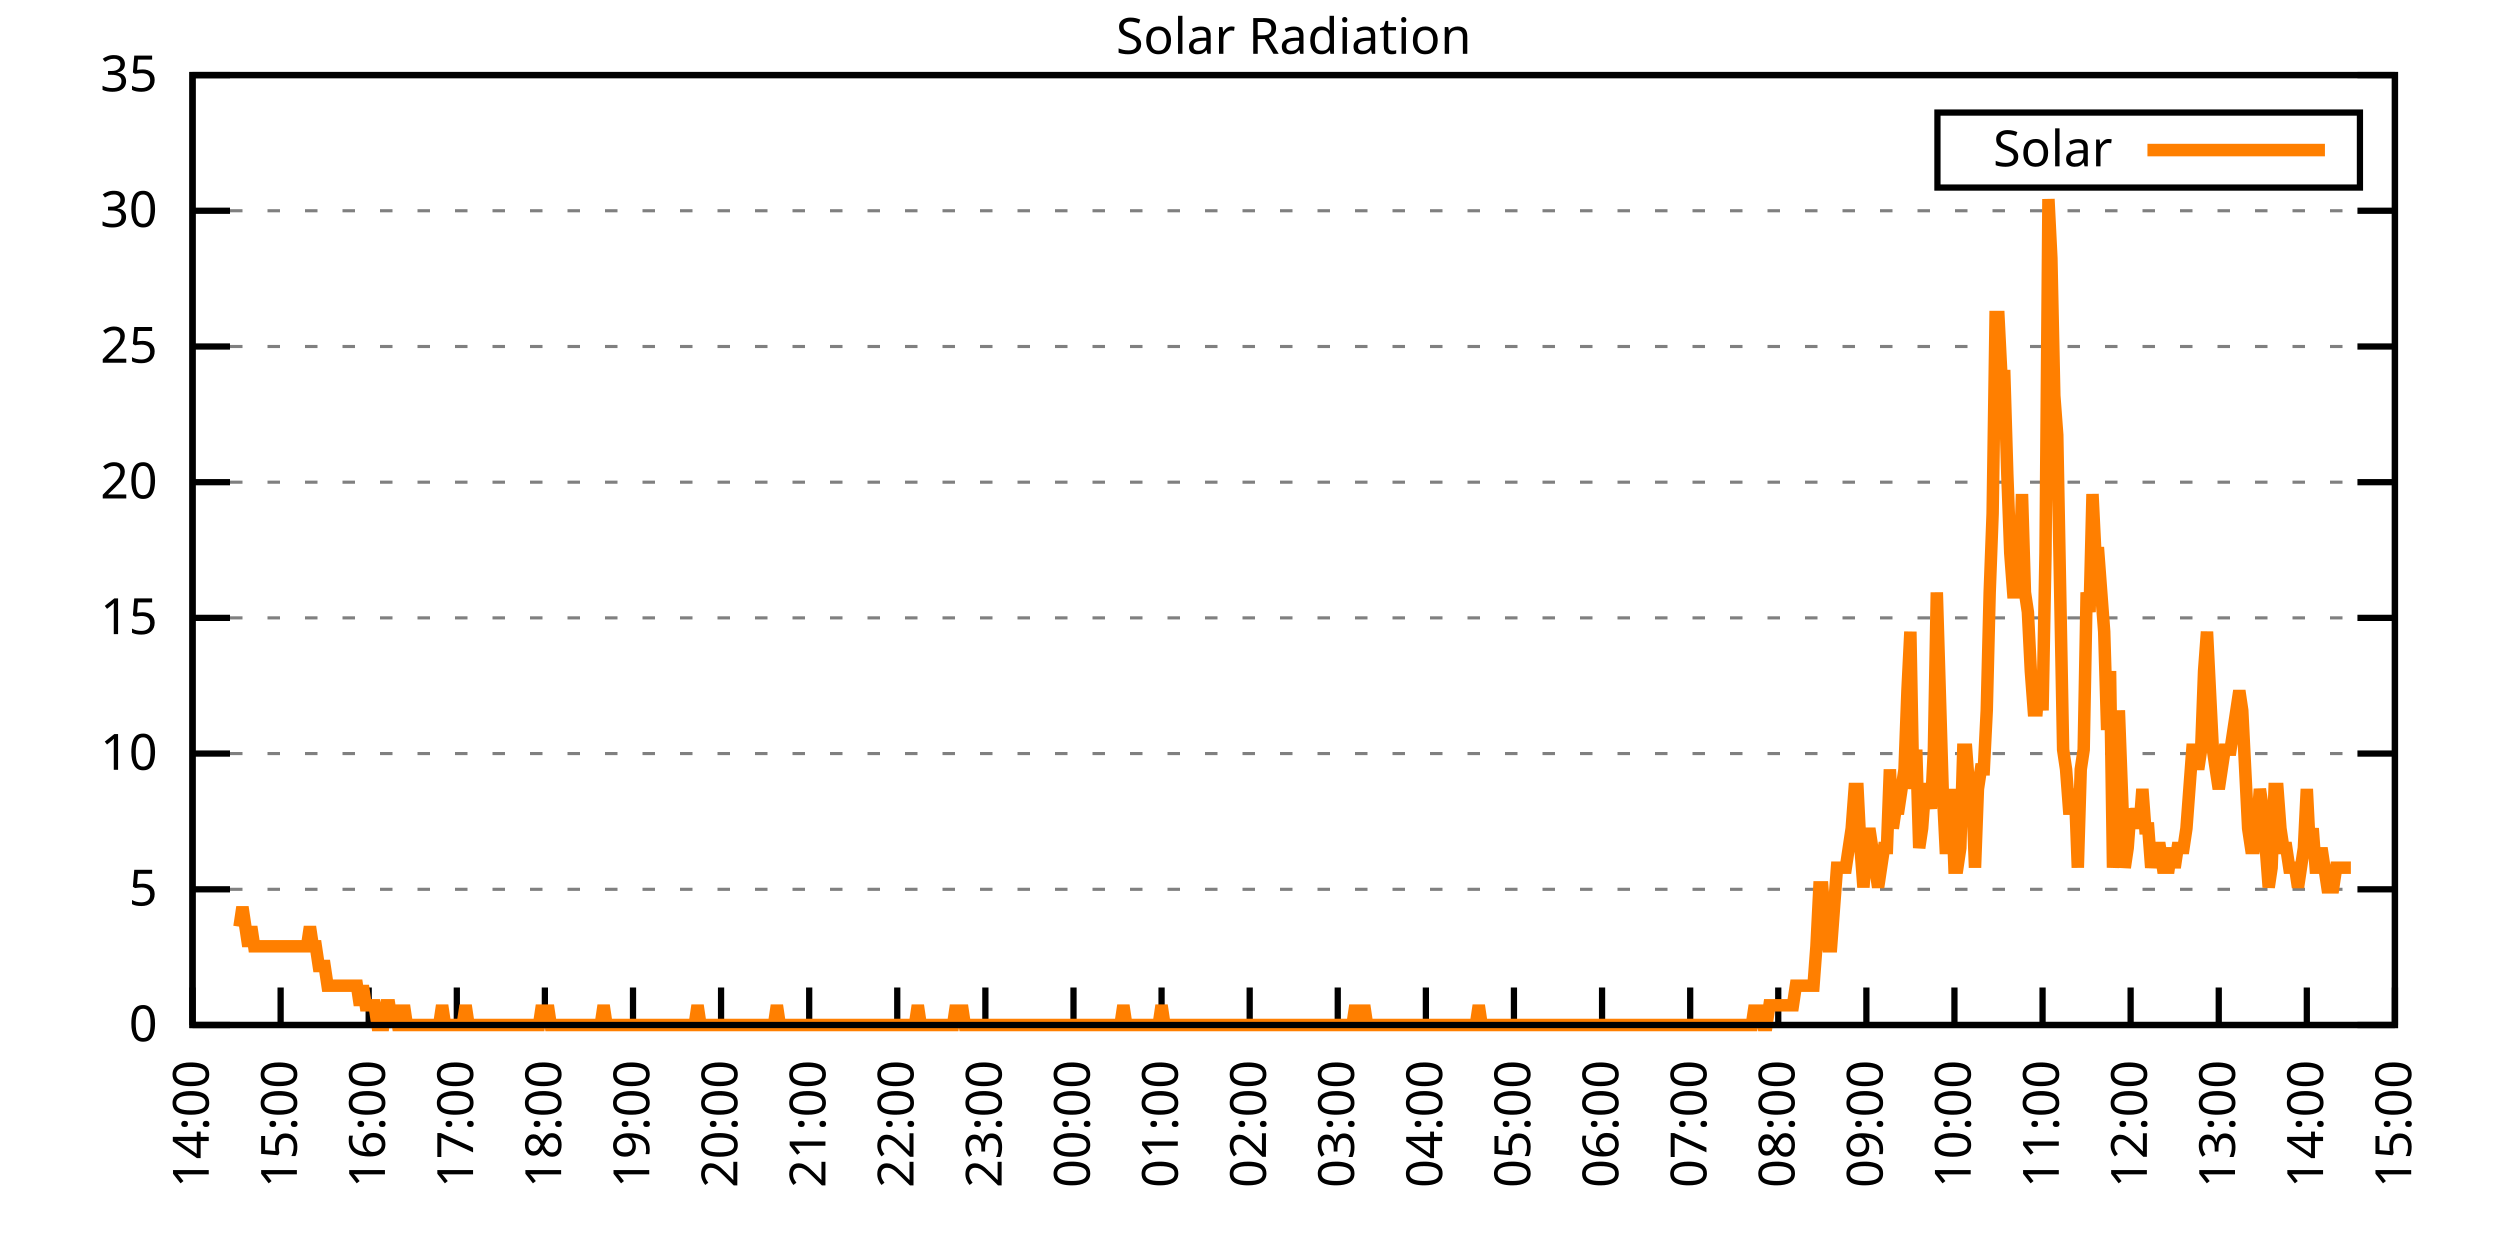
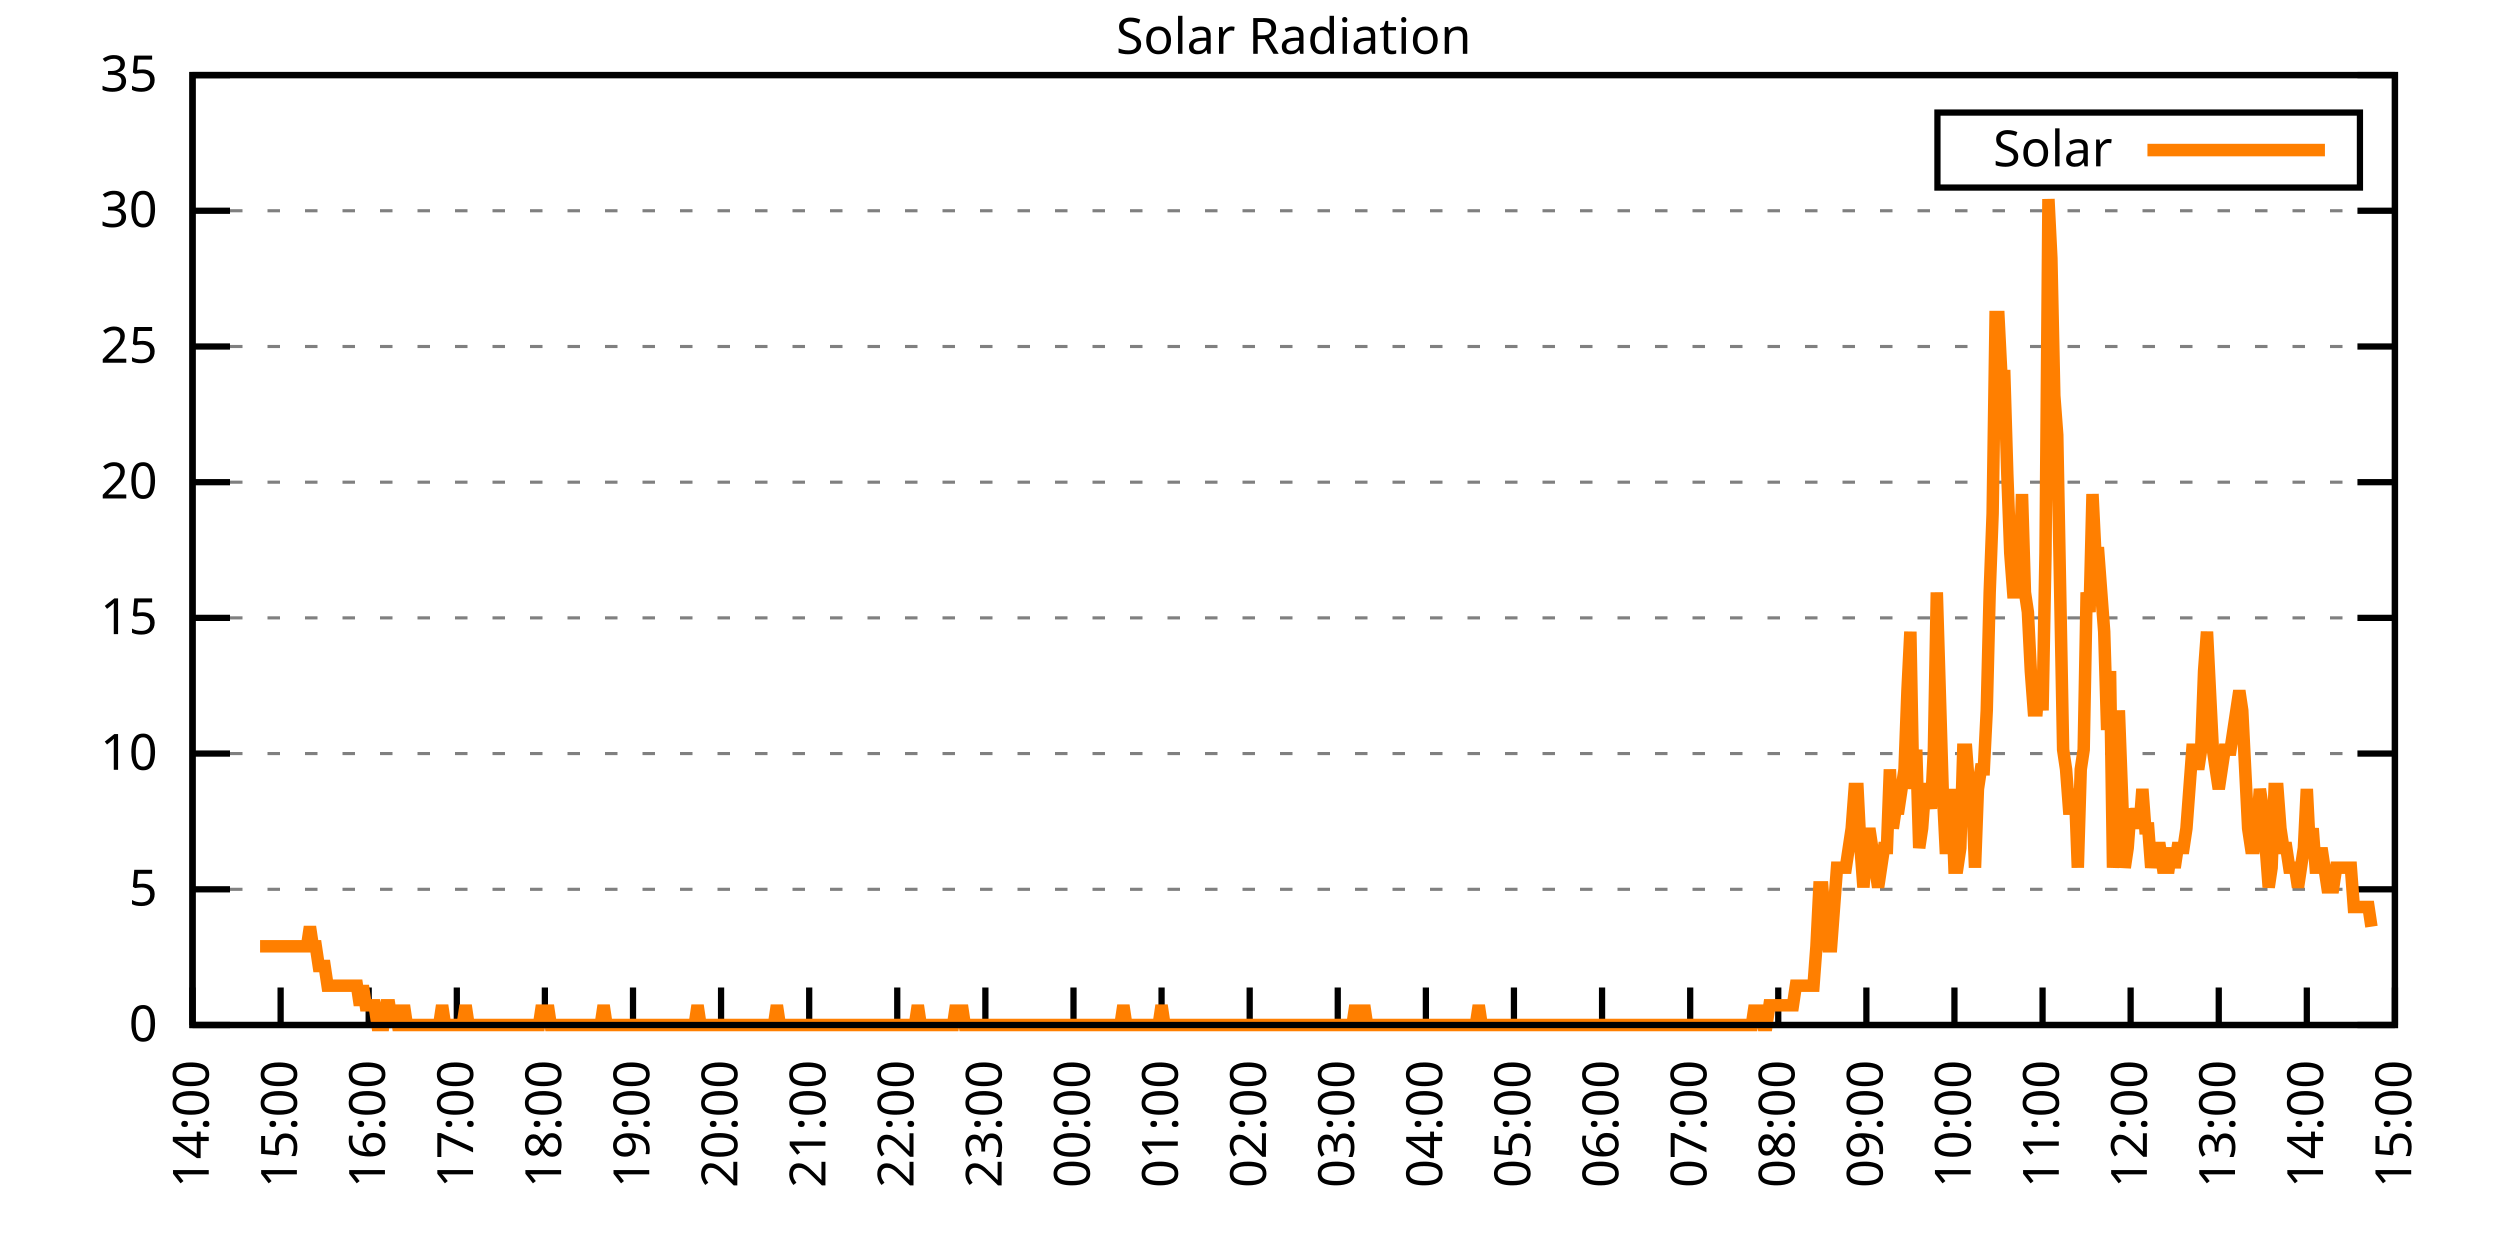
<svg xmlns="http://www.w3.org/2000/svg" xmlns:xlink="http://www.w3.org/1999/xlink" width="400" height="200" viewBox="0 0 400 200">
  <g id="gnuplot_canvas">
    <rect x="0" y="0" width="400" height="200" fill="none" />
    <defs>
      <circle id="gpDot" r="0.5" stroke-width="0.5" stroke="currentColor" />
      <path id="gpPt0" stroke-width="0.333" stroke="currentColor" d="M-1,0 h2 M0,-1 v2" />
      <path id="gpPt1" stroke-width="0.333" stroke="currentColor" d="M-1,-1 L1,1 M1,-1 L-1,1" />
      <path id="gpPt2" stroke-width="0.333" stroke="currentColor" d="M-1,0 L1,0 M0,-1 L0,1 M-1,-1 L1,1 M-1,1 L1,-1" />
      <rect id="gpPt3" stroke-width="0.333" stroke="currentColor" x="-1" y="-1" width="2" height="2" />
      <rect id="gpPt4" stroke-width="0.333" stroke="currentColor" fill="currentColor" x="-1" y="-1" width="2" height="2" />
      <circle id="gpPt5" stroke-width="0.333" stroke="currentColor" cx="0" cy="0" r="1" />
      <use xlink:href="#gpPt5" id="gpPt6" fill="currentColor" stroke="none" />
      <path id="gpPt7" stroke-width="0.333" stroke="currentColor" d="M0,-1.33 L-1.33,0.67 L1.33,0.67 z" />
      <use xlink:href="#gpPt7" id="gpPt8" fill="currentColor" stroke="none" />
      <use xlink:href="#gpPt7" id="gpPt9" stroke="currentColor" transform="rotate(180)" />
      <use xlink:href="#gpPt9" id="gpPt10" fill="currentColor" stroke="none" />
      <use xlink:href="#gpPt3" id="gpPt11" stroke="currentColor" transform="rotate(45)" />
      <use xlink:href="#gpPt11" id="gpPt12" fill="currentColor" stroke="none" />
      <path id="gpPt13" stroke-width="0.333" stroke="currentColor" d="M0,1.330 L1.265,0.411 L0.782,-1.067 L-0.782,-1.076 L-1.265,0.411 z" />
      <use xlink:href="#gpPt13" id="gpPt14" fill="currentColor" stroke="none" />
      <filter id="textbox" filterUnits="objectBoundingBox" x="0" y="0" height="1" width="1">
        <feFlood flood-color="white" flood-opacity="1" result="bgnd" />
        <feComposite in="SourceGraphic" in2="bgnd" operator="atop" />
      </filter>
      <filter id="greybox" filterUnits="objectBoundingBox" x="0" y="0" height="1" width="1">
        <feFlood flood-color="lightgrey" flood-opacity="1" result="grey" />
        <feComposite in="SourceGraphic" in2="grey" operator="atop" />
      </filter>
    </defs>
    <g fill="none" color="white" stroke="currentColor" stroke-width="1.00" stroke-linecap="butt" stroke-linejoin="miter">
</g>
    <g fill="none" color="black" stroke="currentColor" stroke-width="1.00" stroke-linecap="butt" stroke-linejoin="miter">
      <g stroke="none" shape-rendering="crispEdges">
        <polygon fill="rgb(255, 255, 255)" points="30.80,164.00 383.18,164.00 383.18,12.02 30.80,12.02 " />
      </g>
    </g>
    <g fill="none" color="black" stroke="currentColor" stroke-width="1.00" stroke-linecap="butt" stroke-linejoin="miter">
</g>
    <g fill="none" color="black" stroke="black" stroke-width="0.50" stroke-linecap="butt" stroke-linejoin="miter">
</g>
    <g fill="none" color="gray" stroke="currentColor" stroke-width="0.50" stroke-linecap="butt" stroke-linejoin="miter">
      <path stroke="gray" stroke-dasharray="2,4" class="gridline" d="M30.80,164.00 L383.19,164.00  " />
    </g>
    <g fill="none" color="gray" stroke="gray" stroke-width="1.00" stroke-linecap="butt" stroke-linejoin="miter">
</g>
    <g fill="none" color="black" stroke="currentColor" stroke-width="1.00" stroke-linecap="butt" stroke-linejoin="miter">
      <path stroke="black" d="M30.80,164.00 L36.80,164.00 M383.19,164.00 L377.19,164.00  " />
      <g transform="translate(25.20,166.60)" stroke="none" fill="black" font-family="Sans" font-size="8.00" text-anchor="end">
        <text>
          <tspan font-family="Sans"> 0</tspan>
        </text>
      </g>
    </g>
    <g fill="none" color="black" stroke="currentColor" stroke-width="1.00" stroke-linecap="butt" stroke-linejoin="miter">
</g>
    <g fill="none" color="black" stroke="black" stroke-width="0.50" stroke-linecap="butt" stroke-linejoin="miter">
</g>
    <g fill="none" color="gray" stroke="currentColor" stroke-width="0.50" stroke-linecap="butt" stroke-linejoin="miter">
      <path stroke="gray" stroke-dasharray="2,4" class="gridline" d="M30.80,142.29 L383.19,142.29  " />
    </g>
    <g fill="none" color="gray" stroke="gray" stroke-width="1.00" stroke-linecap="butt" stroke-linejoin="miter">
</g>
    <g fill="none" color="black" stroke="currentColor" stroke-width="1.00" stroke-linecap="butt" stroke-linejoin="miter">
      <path stroke="black" d="M30.80,142.29 L36.80,142.29 M383.19,142.29 L377.19,142.29  " />
      <g transform="translate(25.20,144.89)" stroke="none" fill="black" font-family="Sans" font-size="8.00" text-anchor="end">
        <text>
          <tspan font-family="Sans"> 5</tspan>
        </text>
      </g>
    </g>
    <g fill="none" color="black" stroke="currentColor" stroke-width="1.00" stroke-linecap="butt" stroke-linejoin="miter">
</g>
    <g fill="none" color="black" stroke="black" stroke-width="0.50" stroke-linecap="butt" stroke-linejoin="miter">
</g>
    <g fill="none" color="gray" stroke="currentColor" stroke-width="0.50" stroke-linecap="butt" stroke-linejoin="miter">
      <path stroke="gray" stroke-dasharray="2,4" class="gridline" d="M30.80,120.57 L383.19,120.57  " />
    </g>
    <g fill="none" color="gray" stroke="gray" stroke-width="1.00" stroke-linecap="butt" stroke-linejoin="miter">
</g>
    <g fill="none" color="black" stroke="currentColor" stroke-width="1.00" stroke-linecap="butt" stroke-linejoin="miter">
      <path stroke="black" d="M30.80,120.57 L36.80,120.57 M383.19,120.57 L377.19,120.57  " />
      <g transform="translate(25.20,123.17)" stroke="none" fill="black" font-family="Sans" font-size="8.00" text-anchor="end">
        <text>
          <tspan font-family="Sans"> 10</tspan>
        </text>
      </g>
    </g>
    <g fill="none" color="black" stroke="currentColor" stroke-width="1.00" stroke-linecap="butt" stroke-linejoin="miter">
</g>
    <g fill="none" color="black" stroke="black" stroke-width="0.50" stroke-linecap="butt" stroke-linejoin="miter">
</g>
    <g fill="none" color="gray" stroke="currentColor" stroke-width="0.50" stroke-linecap="butt" stroke-linejoin="miter">
      <path stroke="gray" stroke-dasharray="2,4" class="gridline" d="M30.80,98.86 L383.19,98.86  " />
    </g>
    <g fill="none" color="gray" stroke="gray" stroke-width="1.00" stroke-linecap="butt" stroke-linejoin="miter">
</g>
    <g fill="none" color="black" stroke="currentColor" stroke-width="1.00" stroke-linecap="butt" stroke-linejoin="miter">
      <path stroke="black" d="M30.80,98.86 L36.80,98.86 M383.19,98.86 L377.19,98.86  " />
      <g transform="translate(25.20,101.46)" stroke="none" fill="black" font-family="Sans" font-size="8.00" text-anchor="end">
        <text>
          <tspan font-family="Sans"> 15</tspan>
        </text>
      </g>
    </g>
    <g fill="none" color="black" stroke="currentColor" stroke-width="1.00" stroke-linecap="butt" stroke-linejoin="miter">
</g>
    <g fill="none" color="black" stroke="black" stroke-width="0.50" stroke-linecap="butt" stroke-linejoin="miter">
</g>
    <g fill="none" color="gray" stroke="currentColor" stroke-width="0.50" stroke-linecap="butt" stroke-linejoin="miter">
      <path stroke="gray" stroke-dasharray="2,4" class="gridline" d="M30.80,77.15 L383.19,77.15  " />
    </g>
    <g fill="none" color="gray" stroke="gray" stroke-width="1.00" stroke-linecap="butt" stroke-linejoin="miter">
</g>
    <g fill="none" color="black" stroke="currentColor" stroke-width="1.00" stroke-linecap="butt" stroke-linejoin="miter">
      <path stroke="black" d="M30.80,77.15 L36.80,77.15 M383.19,77.15 L377.19,77.15  " />
      <g transform="translate(25.20,79.75)" stroke="none" fill="black" font-family="Sans" font-size="8.00" text-anchor="end">
        <text>
          <tspan font-family="Sans"> 20</tspan>
        </text>
      </g>
    </g>
    <g fill="none" color="black" stroke="currentColor" stroke-width="1.00" stroke-linecap="butt" stroke-linejoin="miter">
</g>
    <g fill="none" color="black" stroke="black" stroke-width="0.50" stroke-linecap="butt" stroke-linejoin="miter">
</g>
    <g fill="none" color="gray" stroke="currentColor" stroke-width="0.50" stroke-linecap="butt" stroke-linejoin="miter">
      <path stroke="gray" stroke-dasharray="2,4" class="gridline" d="M30.80,55.44 L383.19,55.44  " />
    </g>
    <g fill="none" color="gray" stroke="gray" stroke-width="1.00" stroke-linecap="butt" stroke-linejoin="miter">
</g>
    <g fill="none" color="black" stroke="currentColor" stroke-width="1.00" stroke-linecap="butt" stroke-linejoin="miter">
      <path stroke="black" d="M30.80,55.44 L36.80,55.44 M383.19,55.44 L377.19,55.44  " />
      <g transform="translate(25.20,58.04)" stroke="none" fill="black" font-family="Sans" font-size="8.00" text-anchor="end">
        <text>
          <tspan font-family="Sans"> 25</tspan>
        </text>
      </g>
    </g>
    <g fill="none" color="black" stroke="currentColor" stroke-width="1.00" stroke-linecap="butt" stroke-linejoin="miter">
</g>
    <g fill="none" color="black" stroke="black" stroke-width="0.50" stroke-linecap="butt" stroke-linejoin="miter">
</g>
    <g fill="none" color="gray" stroke="currentColor" stroke-width="0.50" stroke-linecap="butt" stroke-linejoin="miter">
      <path stroke="gray" stroke-dasharray="2,4" class="gridline" d="M30.80,33.72 L383.19,33.72  " />
    </g>
    <g fill="none" color="gray" stroke="gray" stroke-width="1.00" stroke-linecap="butt" stroke-linejoin="miter">
</g>
    <g fill="none" color="black" stroke="currentColor" stroke-width="1.00" stroke-linecap="butt" stroke-linejoin="miter">
      <path stroke="black" d="M30.80,33.72 L36.80,33.72 M383.19,33.72 L377.19,33.72  " />
      <g transform="translate(25.20,36.32)" stroke="none" fill="black" font-family="Sans" font-size="8.00" text-anchor="end">
        <text>
          <tspan font-family="Sans"> 30</tspan>
        </text>
      </g>
    </g>
    <g fill="none" color="black" stroke="currentColor" stroke-width="1.00" stroke-linecap="butt" stroke-linejoin="miter">
</g>
    <g fill="none" color="black" stroke="black" stroke-width="0.50" stroke-linecap="butt" stroke-linejoin="miter">
</g>
    <g fill="none" color="gray" stroke="currentColor" stroke-width="0.50" stroke-linecap="butt" stroke-linejoin="miter">
      <path stroke="gray" stroke-dasharray="2,4" class="gridline" d="M30.80,12.01 L383.19,12.01  " />
    </g>
    <g fill="none" color="gray" stroke="gray" stroke-width="1.00" stroke-linecap="butt" stroke-linejoin="miter">
</g>
    <g fill="none" color="black" stroke="currentColor" stroke-width="1.00" stroke-linecap="butt" stroke-linejoin="miter">
      <path stroke="black" d="M30.80,12.01 L36.80,12.01 M383.19,12.01 L377.19,12.01  " />
      <g transform="translate(25.20,14.61)" stroke="none" fill="black" font-family="Sans" font-size="8.00" text-anchor="end">
        <text>
          <tspan font-family="Sans"> 35</tspan>
        </text>
      </g>
    </g>
    <g fill="none" color="black" stroke="currentColor" stroke-width="1.00" stroke-linecap="butt" stroke-linejoin="miter">
      <path stroke="black" d="M30.80,164.00 L30.80,158.00  " />
      <g transform="translate(33.40,169.60) rotate(270.00)" stroke="none" fill="black" font-family="Sans" font-size="8.00" text-anchor="end">
        <text>
          <tspan font-family="Sans">14:00</tspan>
        </text>
      </g>
    </g>
    <g fill="none" color="black" stroke="currentColor" stroke-width="1.00" stroke-linecap="butt" stroke-linejoin="miter">
      <path stroke="black" d="M44.90,164.00 L44.90,158.00  " />
      <g transform="translate(47.50,169.60) rotate(270.00)" stroke="none" fill="black" font-family="Sans" font-size="8.00" text-anchor="end">
        <text>
          <tspan font-family="Sans">15:00</tspan>
        </text>
      </g>
    </g>
    <g fill="none" color="black" stroke="currentColor" stroke-width="1.00" stroke-linecap="butt" stroke-linejoin="miter">
      <path stroke="black" d="M58.99,164.00 L58.99,158.00  " />
      <g transform="translate(61.59,169.60) rotate(270.00)" stroke="none" fill="black" font-family="Sans" font-size="8.00" text-anchor="end">
        <text>
          <tspan font-family="Sans">16:00</tspan>
        </text>
      </g>
    </g>
    <g fill="none" color="black" stroke="currentColor" stroke-width="1.00" stroke-linecap="butt" stroke-linejoin="miter">
      <path stroke="black" d="M73.09,164.00 L73.09,158.00  " />
      <g transform="translate(75.69,169.60) rotate(270.00)" stroke="none" fill="black" font-family="Sans" font-size="8.00" text-anchor="end">
        <text>
          <tspan font-family="Sans">17:00</tspan>
        </text>
      </g>
    </g>
    <g fill="none" color="black" stroke="currentColor" stroke-width="1.00" stroke-linecap="butt" stroke-linejoin="miter">
      <path stroke="black" d="M87.18,164.00 L87.18,158.00  " />
      <g transform="translate(89.78,169.60) rotate(270.00)" stroke="none" fill="black" font-family="Sans" font-size="8.00" text-anchor="end">
        <text>
          <tspan font-family="Sans">18:00</tspan>
        </text>
      </g>
    </g>
    <g fill="none" color="black" stroke="currentColor" stroke-width="1.00" stroke-linecap="butt" stroke-linejoin="miter">
      <path stroke="black" d="M101.28,164.00 L101.28,158.00  " />
      <g transform="translate(103.88,169.60) rotate(270.00)" stroke="none" fill="black" font-family="Sans" font-size="8.00" text-anchor="end">
        <text>
          <tspan font-family="Sans">19:00</tspan>
        </text>
      </g>
    </g>
    <g fill="none" color="black" stroke="currentColor" stroke-width="1.00" stroke-linecap="butt" stroke-linejoin="miter">
      <path stroke="black" d="M115.37,164.00 L115.37,158.00  " />
      <g transform="translate(117.97,169.60) rotate(270.00)" stroke="none" fill="black" font-family="Sans" font-size="8.00" text-anchor="end">
        <text>
          <tspan font-family="Sans">20:00</tspan>
        </text>
      </g>
    </g>
    <g fill="none" color="black" stroke="currentColor" stroke-width="1.00" stroke-linecap="butt" stroke-linejoin="miter">
      <path stroke="black" d="M129.47,164.00 L129.47,158.00  " />
      <g transform="translate(132.07,169.60) rotate(270.00)" stroke="none" fill="black" font-family="Sans" font-size="8.00" text-anchor="end">
        <text>
          <tspan font-family="Sans">21:00</tspan>
        </text>
      </g>
    </g>
    <g fill="none" color="black" stroke="currentColor" stroke-width="1.00" stroke-linecap="butt" stroke-linejoin="miter">
      <path stroke="black" d="M143.56,164.00 L143.56,158.00  " />
      <g transform="translate(146.16,169.60) rotate(270.00)" stroke="none" fill="black" font-family="Sans" font-size="8.00" text-anchor="end">
        <text>
          <tspan font-family="Sans">22:00</tspan>
        </text>
      </g>
    </g>
    <g fill="none" color="black" stroke="currentColor" stroke-width="1.00" stroke-linecap="butt" stroke-linejoin="miter">
      <path stroke="black" d="M157.66,164.00 L157.66,158.00  " />
      <g transform="translate(160.26,169.60) rotate(270.00)" stroke="none" fill="black" font-family="Sans" font-size="8.00" text-anchor="end">
        <text>
          <tspan font-family="Sans">23:00</tspan>
        </text>
      </g>
    </g>
    <g fill="none" color="black" stroke="currentColor" stroke-width="1.00" stroke-linecap="butt" stroke-linejoin="miter">
      <path stroke="black" d="M171.76,164.00 L171.76,158.00  " />
      <g transform="translate(174.36,169.60) rotate(270.00)" stroke="none" fill="black" font-family="Sans" font-size="8.00" text-anchor="end">
        <text>
          <tspan font-family="Sans">00:00</tspan>
        </text>
      </g>
    </g>
    <g fill="none" color="black" stroke="currentColor" stroke-width="1.00" stroke-linecap="butt" stroke-linejoin="miter">
      <path stroke="black" d="M185.85,164.00 L185.85,158.00  " />
      <g transform="translate(188.45,169.60) rotate(270.00)" stroke="none" fill="black" font-family="Sans" font-size="8.00" text-anchor="end">
        <text>
          <tspan font-family="Sans">01:00</tspan>
        </text>
      </g>
    </g>
    <g fill="none" color="black" stroke="currentColor" stroke-width="1.00" stroke-linecap="butt" stroke-linejoin="miter">
      <path stroke="black" d="M199.95,164.00 L199.95,158.00  " />
      <g transform="translate(202.55,169.60) rotate(270.00)" stroke="none" fill="black" font-family="Sans" font-size="8.00" text-anchor="end">
        <text>
          <tspan font-family="Sans">02:00</tspan>
        </text>
      </g>
    </g>
    <g fill="none" color="black" stroke="currentColor" stroke-width="1.00" stroke-linecap="butt" stroke-linejoin="miter">
      <path stroke="black" d="M214.04,164.00 L214.04,158.00  " />
      <g transform="translate(216.64,169.60) rotate(270.00)" stroke="none" fill="black" font-family="Sans" font-size="8.00" text-anchor="end">
        <text>
          <tspan font-family="Sans">03:00</tspan>
        </text>
      </g>
    </g>
    <g fill="none" color="black" stroke="currentColor" stroke-width="1.00" stroke-linecap="butt" stroke-linejoin="miter">
      <path stroke="black" d="M228.14,164.00 L228.14,158.00  " />
      <g transform="translate(230.74,169.60) rotate(270.00)" stroke="none" fill="black" font-family="Sans" font-size="8.00" text-anchor="end">
        <text>
          <tspan font-family="Sans">04:00</tspan>
        </text>
      </g>
    </g>
    <g fill="none" color="black" stroke="currentColor" stroke-width="1.00" stroke-linecap="butt" stroke-linejoin="miter">
      <path stroke="black" d="M242.23,164.00 L242.23,158.00  " />
      <g transform="translate(244.83,169.60) rotate(270.00)" stroke="none" fill="black" font-family="Sans" font-size="8.00" text-anchor="end">
        <text>
          <tspan font-family="Sans">05:00</tspan>
        </text>
      </g>
    </g>
    <g fill="none" color="black" stroke="currentColor" stroke-width="1.00" stroke-linecap="butt" stroke-linejoin="miter">
      <path stroke="black" d="M256.33,164.00 L256.33,158.00  " />
      <g transform="translate(258.93,169.60) rotate(270.00)" stroke="none" fill="black" font-family="Sans" font-size="8.00" text-anchor="end">
        <text>
          <tspan font-family="Sans">06:00</tspan>
        </text>
      </g>
    </g>
    <g fill="none" color="black" stroke="currentColor" stroke-width="1.00" stroke-linecap="butt" stroke-linejoin="miter">
      <path stroke="black" d="M270.43,164.00 L270.43,158.00  " />
      <g transform="translate(273.03,169.60) rotate(270.00)" stroke="none" fill="black" font-family="Sans" font-size="8.00" text-anchor="end">
        <text>
          <tspan font-family="Sans">07:00</tspan>
        </text>
      </g>
    </g>
    <g fill="none" color="black" stroke="currentColor" stroke-width="1.00" stroke-linecap="butt" stroke-linejoin="miter">
      <path stroke="black" d="M284.52,164.00 L284.52,158.00  " />
      <g transform="translate(287.12,169.60) rotate(270.00)" stroke="none" fill="black" font-family="Sans" font-size="8.00" text-anchor="end">
        <text>
          <tspan font-family="Sans">08:00</tspan>
        </text>
      </g>
    </g>
    <g fill="none" color="black" stroke="currentColor" stroke-width="1.00" stroke-linecap="butt" stroke-linejoin="miter">
      <path stroke="black" d="M298.62,164.00 L298.62,158.00  " />
      <g transform="translate(301.22,169.60) rotate(270.00)" stroke="none" fill="black" font-family="Sans" font-size="8.00" text-anchor="end">
        <text>
          <tspan font-family="Sans">09:00</tspan>
        </text>
      </g>
    </g>
    <g fill="none" color="black" stroke="currentColor" stroke-width="1.00" stroke-linecap="butt" stroke-linejoin="miter">
      <path stroke="black" d="M312.71,164.00 L312.71,158.00  " />
      <g transform="translate(315.31,169.60) rotate(270.00)" stroke="none" fill="black" font-family="Sans" font-size="8.00" text-anchor="end">
        <text>
          <tspan font-family="Sans">10:00</tspan>
        </text>
      </g>
    </g>
    <g fill="none" color="black" stroke="currentColor" stroke-width="1.00" stroke-linecap="butt" stroke-linejoin="miter">
      <path stroke="black" d="M326.81,164.00 L326.81,158.00  " />
      <g transform="translate(329.41,169.60) rotate(270.00)" stroke="none" fill="black" font-family="Sans" font-size="8.00" text-anchor="end">
        <text>
          <tspan font-family="Sans">11:00</tspan>
        </text>
      </g>
    </g>
    <g fill="none" color="black" stroke="currentColor" stroke-width="1.00" stroke-linecap="butt" stroke-linejoin="miter">
      <path stroke="black" d="M340.90,164.00 L340.90,158.00  " />
      <g transform="translate(343.50,169.60) rotate(270.00)" stroke="none" fill="black" font-family="Sans" font-size="8.00" text-anchor="end">
        <text>
          <tspan font-family="Sans">12:00</tspan>
        </text>
      </g>
    </g>
    <g fill="none" color="black" stroke="currentColor" stroke-width="1.00" stroke-linecap="butt" stroke-linejoin="miter">
      <path stroke="black" d="M355.00,164.00 L355.00,158.00  " />
      <g transform="translate(357.60,169.60) rotate(270.00)" stroke="none" fill="black" font-family="Sans" font-size="8.00" text-anchor="end">
        <text>
          <tspan font-family="Sans">13:00</tspan>
        </text>
      </g>
    </g>
    <g fill="none" color="black" stroke="currentColor" stroke-width="1.00" stroke-linecap="butt" stroke-linejoin="miter">
      <path stroke="black" d="M369.09,164.00 L369.09,158.00  " />
      <g transform="translate(371.69,169.60) rotate(270.00)" stroke="none" fill="black" font-family="Sans" font-size="8.00" text-anchor="end">
        <text>
          <tspan font-family="Sans">14:00</tspan>
        </text>
      </g>
    </g>
    <g fill="none" color="black" stroke="currentColor" stroke-width="1.00" stroke-linecap="butt" stroke-linejoin="miter">
      <path stroke="black" d="M383.19,164.00 L383.19,158.00  " />
      <g transform="translate(385.79,169.60) rotate(270.00)" stroke="none" fill="black" font-family="Sans" font-size="8.00" text-anchor="end">
        <text>
          <tspan font-family="Sans">15:00</tspan>
        </text>
      </g>
    </g>
    <g fill="none" color="black" stroke="currentColor" stroke-width="1.00" stroke-linecap="butt" stroke-linejoin="miter">
</g>
    <g fill="none" color="black" stroke="currentColor" stroke-width="1.00" stroke-linecap="butt" stroke-linejoin="miter">
      <path stroke="black" d="M30.80,12.01 L30.80,164.00 L383.19,164.00 L383.19,12.01 L30.80,12.01 Z  " />
    </g>
    <g fill="none" color="black" stroke="currentColor" stroke-width="1.00" stroke-linecap="butt" stroke-linejoin="miter">
</g>
    <g fill="none" color="black" stroke="currentColor" stroke-width="1.00" stroke-linecap="butt" stroke-linejoin="miter">
      <path stroke="black" d="M309.99,30.01 L309.99,18.01 L377.59,18.01 L377.59,30.01 L309.99,30.01 Z  " />
    </g>
    <g id="Solar_Radiation_plot_1">
      <g fill="none" color="white" stroke="black" stroke-width="2.00" stroke-linecap="butt" stroke-linejoin="miter">
</g>
      <g fill="none" color="black" stroke="currentColor" stroke-width="2.00" stroke-linecap="butt" stroke-linejoin="miter">
        <g transform="translate(337.99,26.61)" stroke="none" fill="black" font-family="Sans" font-size="8.00" text-anchor="end">
          <text>
            <tspan font-family="Sans">Solar</tspan>
          </text>
        </g>
      </g>
      <g fill="none" color="black" stroke="currentColor" stroke-width="2.00" stroke-linecap="butt" stroke-linejoin="miter">
-         <path stroke="rgb(255, 127,   0)" d="M343.59,24.01 L371.99,24.01 M38.32,148.27 L38.79,145.12 L39.26,148.27 L39.73,151.41 L40.20,148.27 L40.67,151.41   L41.14,151.41 L41.61,151.41 L42.08,151.41 L42.55,151.41 L43.02,151.41 L43.49,151.41 L43.96,151.41 L44.43,151.41   L44.90,151.41 L45.37,151.41 L45.84,151.41 L46.31,151.41 L46.78,151.41 L47.24,151.41 L47.71,151.41 L48.18,151.41   L48.65,151.41 L49.12,151.41 L49.59,148.27 L50.06,151.41 L50.53,151.41 L51.00,154.56 L51.47,154.56 L51.94,154.56   L52.41,157.71 L52.88,157.71 L53.35,157.71 L53.82,157.71 L54.29,157.71 L54.76,157.71 L55.23,157.71 L55.70,157.71   L56.17,157.71 L56.64,157.71 L57.11,157.71 L57.58,160.85 L58.05,157.71 L58.52,160.85 L58.99,160.85 L59.46,160.85   L59.93,160.85 L60.40,164.00 L60.87,164.00 L61.34,164.00 L61.81,160.85 L62.28,160.85 L62.75,164.00 L63.22,160.85   L63.69,164.00 L64.16,164.00 L64.63,160.85 L65.10,164.00 L65.57,164.00 L66.04,164.00 L66.51,164.00 L66.98,164.00   L67.45,164.00 L67.92,164.00 L68.39,164.00 L68.86,164.00 L69.33,164.00 L69.80,164.00 L70.27,164.00 L70.74,160.85   L71.21,164.00 L71.68,164.00 L72.15,164.00 L72.62,164.00 L73.09,164.00 L73.56,164.00 L74.03,164.00 L74.50,160.85   L74.97,164.00 L75.44,164.00 L75.91,164.00 L76.38,164.00 L76.85,164.00 L77.32,164.00 L77.79,164.00 L78.26,164.00   L78.73,164.00 L79.19,164.00 L79.66,164.00 L80.13,164.00 L80.60,164.00 L81.07,164.00 L81.54,164.00 L82.01,164.00   L82.48,164.00 L82.95,164.00 L83.42,164.00 L83.89,164.00 L84.36,164.00 L84.83,164.00 L85.30,164.00 L85.77,164.00   L86.24,164.00 L86.71,160.85 L87.18,164.00 L87.65,160.85 L88.12,164.00 L88.59,164.00 L89.06,164.00 L89.53,164.00   L90.00,164.00 L90.47,164.00 L90.94,164.00 L91.41,164.00 L91.88,164.00 L92.35,164.00 L92.82,164.00 L93.29,164.00   L93.76,164.00 L94.23,164.00 L94.70,164.00 L95.17,164.00 L95.64,164.00 L96.11,164.00 L96.58,160.85 L97.05,164.00   L97.52,164.00 L97.99,164.00 L98.46,164.00 L98.93,164.00 L99.40,164.00 L99.87,164.00 L100.34,164.00 L100.81,164.00   L101.28,164.00 L101.75,164.00 L102.22,164.00 L102.69,164.00 L103.16,164.00 L103.63,164.00 L104.10,164.00 L104.57,164.00   L105.04,164.00 L105.51,164.00 L105.98,164.00 L106.45,164.00 L106.92,164.00 L107.39,164.00 L107.86,164.00 L108.33,164.00   L108.80,164.00 L109.27,164.00 L109.74,164.00 L110.21,164.00 L110.68,164.00 L111.14,164.00 L111.61,160.85 L112.08,164.00   L112.55,164.00 L113.02,164.00 L113.49,164.00 L113.96,164.00 L114.43,164.00 L114.90,164.00 L115.37,164.00 L115.84,164.00   L116.31,164.00 L116.78,164.00 L117.25,164.00 L117.72,164.00 L118.19,164.00 L118.66,164.00 L119.13,164.00 L119.60,164.00   L120.07,164.00 L120.54,164.00 L121.01,164.00 L121.48,164.00 L121.95,164.00 L122.42,164.00 L122.89,164.00 L123.36,164.00   L123.83,164.00 L124.30,160.85 L124.77,164.00 L125.24,164.00 L125.71,164.00 L126.18,164.00 L126.65,164.00 L127.12,164.00   L127.59,164.00 L128.06,164.00 L128.53,164.00 L129.00,164.00 L129.47,164.00 L129.94,164.00 L130.41,164.00 L130.88,164.00   L131.35,164.00 L131.82,164.00 L132.29,164.00 L132.76,164.00 L133.23,164.00 L133.70,164.00 L134.17,164.00 L134.64,164.00   L135.11,164.00 L135.58,164.00 L136.05,164.00 L136.52,164.00 L136.99,164.00 L137.46,164.00 L137.93,164.00 L138.40,164.00   L138.87,164.00 L139.34,164.00 L139.81,164.00 L140.28,164.00 L140.75,164.00 L141.22,164.00 L141.69,164.00 L142.16,164.00   L142.63,164.00 L143.09,164.00 L143.56,164.00 L144.03,164.00 L144.50,164.00 L144.97,164.00 L145.44,164.00 L145.91,164.00   L146.38,164.00 L146.85,160.85 L147.32,164.00 L147.79,164.00 L148.26,164.00 L148.73,164.00 L149.20,164.00 L149.67,164.00   L150.14,164.00 L150.61,164.00 L151.08,164.00 L151.55,164.00 L152.02,164.00 L152.49,164.00 L152.96,160.85 L153.43,164.00   L153.90,160.85 L154.37,164.00 L154.84,164.00 L155.31,164.00 L155.78,164.00 L156.25,164.00 L156.72,164.00 L157.19,164.00   L157.66,164.00 L158.13,164.00 L158.60,164.00 L159.07,164.00 L159.54,164.00 L160.01,164.00 L160.48,164.00 L160.95,164.00   L161.42,164.00 L161.89,164.00 L162.36,164.00 L162.83,164.00 L163.30,164.00 L163.77,164.00 L164.24,164.00 L164.71,164.00   L165.18,164.00 L165.65,164.00 L166.12,164.00 L166.59,164.00 L167.06,164.00 L167.53,164.00 L168.00,164.00 L168.47,164.00   L168.94,164.00 L169.41,164.00 L169.88,164.00 L170.35,164.00 L170.82,164.00 L171.29,164.00 L171.76,164.00 L172.23,164.00   L172.70,164.00 L173.17,164.00 L173.64,164.00 L174.11,164.00 L174.58,164.00 L175.04,164.00 L175.51,164.00 L175.98,164.00   L176.45,164.00 L176.92,164.00 L177.39,164.00 L177.86,164.00 L178.33,164.00 L178.80,164.00 L179.27,164.00 L179.74,160.85   L180.21,164.00 L180.68,164.00 L181.15,164.00 L181.62,164.00 L182.09,164.00 L182.56,164.00 L183.03,164.00 L183.50,164.00   L183.97,164.00 L184.44,164.00 L184.91,164.00 L185.38,164.00 L185.85,160.85 L186.32,164.00 L186.79,164.00 L187.26,164.00   L187.73,164.00 L188.20,164.00 L188.67,164.00 L189.14,164.00 L189.61,164.00 L190.08,164.00 L190.55,164.00 L191.02,164.00   L191.49,164.00 L191.96,164.00 L192.43,164.00 L192.90,164.00 L193.37,164.00 L193.84,164.00 L194.31,164.00 L194.78,164.00   L195.25,164.00 L195.72,164.00 L196.19,164.00 L196.66,164.00 L197.13,164.00 L197.60,164.00 L198.07,164.00 L198.54,164.00   L199.01,164.00 L199.48,164.00 L199.95,164.00 L200.42,164.00 L200.89,164.00 L201.36,164.00 L201.83,164.00 L202.30,164.00   L202.77,164.00 L203.24,164.00 L203.71,164.00 L204.18,164.00 L204.65,164.00 L205.12,164.00 L205.59,164.00 L206.06,164.00   L206.53,164.00 L207.00,164.00 L207.46,164.00 L207.93,164.00 L208.40,164.00 L208.87,164.00 L209.34,164.00 L209.81,164.00   L210.28,164.00 L210.75,164.00 L211.22,164.00 L211.69,164.00 L212.16,164.00 L212.63,164.00 L213.10,164.00 L213.57,164.00   L214.04,164.00 L214.51,164.00 L214.98,164.00 L215.45,164.00 L215.92,164.00 L216.39,164.00 L216.86,160.85 L217.33,164.00   L217.80,164.00 L218.27,160.85 L218.74,164.00 L219.21,164.00 L219.68,164.00 L220.15,164.00 L220.62,164.00 L221.09,164.00   L221.56,164.00 L222.03,164.00 L222.50,164.00 L222.97,164.00 L223.44,164.00 L223.91,164.00 L224.38,164.00 L224.85,164.00   L225.32,164.00 L225.79,164.00 L226.26,164.00 L226.73,164.00 L227.20,164.00 L227.67,164.00 L228.14,164.00 L228.61,164.00   L229.08,164.00 L229.55,164.00 L230.02,164.00 L230.49,164.00 L230.96,164.00 L231.43,164.00 L231.90,164.00 L232.37,164.00   L232.84,164.00 L233.31,164.00 L233.78,164.00 L234.25,164.00 L234.72,164.00 L235.19,164.00 L235.66,164.00 L236.13,164.00   L236.60,160.85 L237.07,164.00 L237.54,164.00 L238.01,164.00 L238.48,164.00 L238.95,164.00 L239.41,164.00 L239.88,164.00   L240.35,164.00 L240.82,164.00 L241.29,164.00 L241.76,164.00 L242.23,164.00 L242.70,164.00 L243.17,164.00 L243.64,164.00   L244.11,164.00 L244.58,164.00 L245.05,164.00 L245.52,164.00 L245.99,164.00 L246.46,164.00 L246.93,164.00 L247.40,164.00   L247.87,164.00 L248.34,164.00 L248.81,164.00 L249.28,164.00 L249.75,164.00 L250.22,164.00 L250.69,164.00 L251.16,164.00   L251.63,164.00 L252.10,164.00 L252.57,164.00 L253.04,164.00 L253.51,164.00 L253.98,164.00 L254.45,164.00 L254.92,164.00   L255.39,164.00 L255.86,164.00 L256.33,164.00 L256.80,164.00 L257.27,164.00 L257.74,164.00 L258.21,164.00 L258.68,164.00   L259.15,164.00 L259.62,164.00 L260.09,164.00 L260.56,164.00 L261.03,164.00 L261.50,164.00 L261.97,164.00 L262.44,164.00   L262.91,164.00 L263.38,164.00 L263.85,164.00 L264.32,164.00 L264.79,164.00 L265.26,164.00 L265.73,164.00 L266.20,164.00   L266.67,164.00 L267.14,164.00 L267.61,164.00 L268.08,164.00 L268.55,164.00 L269.02,164.00 L269.49,164.00 L269.96,164.00   L270.43,164.00 L270.90,164.00 L271.36,164.00 L271.83,164.00 L272.30,164.00 L272.77,164.00 L273.24,164.00 L273.71,164.00   L274.18,164.00 L274.65,164.00 L275.12,164.00 L275.59,164.00 L276.06,164.00 L276.53,164.00 L277.00,164.00 L277.47,164.00   L277.94,164.00 L278.41,164.00 L278.88,164.00 L279.35,164.00 L279.82,164.00 L280.29,164.00 L280.76,160.85 L281.23,164.00   L281.70,160.85 L282.17,164.00 L282.64,164.00 L283.11,160.85 L283.58,160.85 L284.05,160.85 L284.52,160.85 L284.99,160.85   L285.46,160.85 L285.93,160.85 L286.40,160.85 L286.87,160.85 L287.34,157.71 L287.81,157.71 L288.28,157.71 L288.75,157.71   L289.22,157.71 L289.69,157.71 L290.16,157.71 L290.63,151.41 L291.10,141.98 L291.57,141.98 L292.04,148.27 L292.51,151.41   L292.98,151.41 L293.45,145.12 L293.92,138.83 L294.39,138.83 L294.86,138.83 L295.33,138.83 L295.80,135.68 L296.27,132.54   L296.74,126.24 L297.21,126.24 L297.68,135.68 L298.15,141.98 L298.62,135.68 L299.09,132.54 L299.56,135.68 L300.03,138.83   L300.50,141.98 L300.97,138.83 L301.44,135.68 L301.91,135.68 L302.38,123.10 L302.85,132.54 L303.31,129.39 L303.78,129.39   L304.25,126.24 L304.72,123.10 L305.19,110.51 L305.66,101.07 L306.13,126.24 L306.60,119.95 L307.07,135.68 L307.54,132.54   L308.01,126.24 L308.48,126.24 L308.95,129.39 L309.42,119.95 L309.89,94.78 L310.36,110.51 L310.83,126.24 L311.30,135.68   L311.77,135.68 L312.24,126.24 L312.71,138.83 L313.18,138.83 L313.65,135.68 L314.12,119.95 L314.59,119.95 L315.06,126.24   L315.53,126.24 L316.00,138.83 L316.47,126.24 L316.94,123.10 L317.41,123.10 L317.88,113.66 L318.35,94.78 L318.82,82.19   L319.29,50.73 L319.76,50.73 L320.23,60.17 L320.70,60.17 L321.17,75.90 L321.64,88.49 L322.11,94.78 L322.58,94.78   L323.05,94.78 L323.52,79.05 L323.99,94.78 L324.46,97.93 L324.93,107.37 L325.40,113.66 L325.87,113.66 L326.34,107.37   L326.81,113.66 L327.28,88.49 L327.75,31.85 L328.22,41.29 L328.69,63.32 L329.16,69.61 L329.63,94.78 L330.10,119.95   L330.57,123.10 L331.04,129.39 L331.51,129.39 L331.98,126.24 L332.45,138.83 L332.92,123.10 L333.39,119.95 L333.86,94.78   L334.33,97.93 L334.80,79.05 L335.26,88.49 L335.73,88.49 L336.20,94.78 L336.67,101.07 L337.14,116.80 L337.61,107.37   L338.08,138.83 L338.55,132.54 L339.02,113.66 L339.49,126.24 L339.96,138.83 L340.43,135.68 L340.90,129.39 L341.37,132.54   L341.84,129.39 L342.31,132.54 L342.78,126.24 L343.25,132.54 L343.72,132.54 L344.19,138.83 L344.66,135.68 L345.13,135.68   L345.60,135.68 L346.07,138.83 L346.54,138.83 L347.01,138.83 L347.48,135.68 L347.95,138.83 L348.42,135.68 L348.89,135.68   L349.36,135.68 L349.83,132.54 L350.30,126.24 L350.77,119.95 L351.24,119.95 L351.71,123.10 L352.18,119.95 L352.65,107.37   L353.12,101.07 L353.59,110.51 L354.06,119.95 L354.53,123.10 L355.00,126.24 L355.47,123.10 L355.94,119.95 L356.41,119.95   L356.88,119.95 L357.35,116.80 L357.82,113.66 L358.29,110.51 L358.76,113.66 L359.23,123.10 L359.70,132.54 L360.17,135.68   L360.64,135.68 L361.11,132.54 L361.58,126.24 L362.05,129.39 L362.52,135.68 L362.99,141.98 L363.46,138.83 L363.93,126.24   L364.40,126.24 L364.87,132.54 L365.34,135.68 L365.81,135.68 L366.28,138.83 L366.75,138.83 L367.21,138.83 L367.68,141.98   L368.15,138.83 L368.62,135.68 L369.09,126.24 L369.56,135.68 L370.03,132.54 L370.50,138.83 L370.97,138.83 L371.44,135.68   L371.91,138.83 L372.38,141.98 L372.85,141.98 L373.32,141.98 L373.79,138.83 L374.26,138.83 L374.73,138.83 L375.20,138.83   L375.67,138.83 L376.14,138.83  " />
+         <path stroke="rgb(255, 127,   0)" d="M343.59,24.01 L371.99,24.01 M41.61,151.41 L42.08,151.41 L42.55,151.41 L43.02,151.41 L43.49,151.41 L43.96,151.41   L44.43,151.41 L44.90,151.41 L45.37,151.41 L45.84,151.41 L46.31,151.41 L46.78,151.41 L47.24,151.41 L47.71,151.41   L48.18,151.41 L48.65,151.41 L49.12,151.41 L49.59,148.27 L50.06,151.41 L50.53,151.41 L51.00,154.56 L51.47,154.56   L51.94,154.56 L52.41,157.71 L52.88,157.71 L53.35,157.71 L53.82,157.71 L54.29,157.71 L54.76,157.71 L55.23,157.71   L55.70,157.71 L56.17,157.71 L56.64,157.71 L57.11,157.71 L57.58,160.85 L58.05,157.71 L58.52,160.85 L58.99,160.85   L59.46,160.85 L59.93,160.85 L60.40,164.00 L60.87,164.00 L61.34,164.00 L61.81,160.85 L62.28,160.85 L62.75,164.00   L63.22,160.85 L63.69,164.00 L64.16,164.00 L64.63,160.85 L65.10,164.00 L65.57,164.00 L66.04,164.00 L66.51,164.00   L66.98,164.00 L67.45,164.00 L67.92,164.00 L68.39,164.00 L68.86,164.00 L69.33,164.00 L69.80,164.00 L70.27,164.00   L70.74,160.85 L71.21,164.00 L71.68,164.00 L72.15,164.00 L72.62,164.00 L73.09,164.00 L73.56,164.00 L74.03,164.00   L74.50,160.85 L74.97,164.00 L75.44,164.00 L75.91,164.00 L76.38,164.00 L76.85,164.00 L77.32,164.00 L77.79,164.00   L78.26,164.00 L78.73,164.00 L79.19,164.00 L79.66,164.00 L80.13,164.00 L80.60,164.00 L81.07,164.00 L81.54,164.00   L82.01,164.00 L82.48,164.00 L82.95,164.00 L83.42,164.00 L83.89,164.00 L84.36,164.00 L84.83,164.00 L85.30,164.00   L85.77,164.00 L86.24,164.00 L86.71,160.85 L87.18,164.00 L87.65,160.85 L88.12,164.00 L88.59,164.00 L89.06,164.00   L89.53,164.00 L90.00,164.00 L90.47,164.00 L90.94,164.00 L91.41,164.00 L91.88,164.00 L92.35,164.00 L92.82,164.00   L93.29,164.00 L93.76,164.00 L94.23,164.00 L94.70,164.00 L95.17,164.00 L95.64,164.00 L96.11,164.00 L96.58,160.85   L97.05,164.00 L97.52,164.00 L97.99,164.00 L98.46,164.00 L98.93,164.00 L99.40,164.00 L99.87,164.00 L100.34,164.00   L100.81,164.00 L101.28,164.00 L101.75,164.00 L102.22,164.00 L102.69,164.00 L103.16,164.00 L103.63,164.00 L104.10,164.00   L104.57,164.00 L105.04,164.00 L105.51,164.00 L105.98,164.00 L106.45,164.00 L106.92,164.00 L107.39,164.00 L107.86,164.00   L108.33,164.00 L108.80,164.00 L109.27,164.00 L109.74,164.00 L110.21,164.00 L110.68,164.00 L111.14,164.00 L111.61,160.85   L112.08,164.00 L112.55,164.00 L113.02,164.00 L113.49,164.00 L113.96,164.00 L114.43,164.00 L114.90,164.00 L115.37,164.00   L115.84,164.00 L116.31,164.00 L116.78,164.00 L117.25,164.00 L117.72,164.00 L118.19,164.00 L118.66,164.00 L119.13,164.00   L119.60,164.00 L120.07,164.00 L120.54,164.00 L121.01,164.00 L121.48,164.00 L121.95,164.00 L122.42,164.00 L122.89,164.00   L123.36,164.00 L123.83,164.00 L124.30,160.85 L124.77,164.00 L125.24,164.00 L125.71,164.00 L126.18,164.00 L126.65,164.00   L127.12,164.00 L127.59,164.00 L128.06,164.00 L128.53,164.00 L129.00,164.00 L129.47,164.00 L129.94,164.00 L130.41,164.00   L130.88,164.00 L131.35,164.00 L131.82,164.00 L132.29,164.00 L132.76,164.00 L133.23,164.00 L133.70,164.00 L134.17,164.00   L134.64,164.00 L135.11,164.00 L135.58,164.00 L136.05,164.00 L136.52,164.00 L136.99,164.00 L137.46,164.00 L137.93,164.00   L138.40,164.00 L138.87,164.00 L139.34,164.00 L139.81,164.00 L140.28,164.00 L140.75,164.00 L141.22,164.00 L141.69,164.00   L142.16,164.00 L142.63,164.00 L143.09,164.00 L143.56,164.00 L144.03,164.00 L144.50,164.00 L144.97,164.00 L145.44,164.00   L145.91,164.00 L146.38,164.00 L146.85,160.85 L147.32,164.00 L147.79,164.00 L148.26,164.00 L148.73,164.00 L149.20,164.00   L149.67,164.00 L150.14,164.00 L150.61,164.00 L151.08,164.00 L151.55,164.00 L152.02,164.00 L152.49,164.00 L152.96,160.85   L153.43,164.00 L153.90,160.85 L154.37,164.00 L154.84,164.00 L155.31,164.00 L155.78,164.00 L156.25,164.00 L156.72,164.00   L157.19,164.00 L157.66,164.00 L158.13,164.00 L158.60,164.00 L159.07,164.00 L159.54,164.00 L160.01,164.00 L160.48,164.00   L160.95,164.00 L161.42,164.00 L161.89,164.00 L162.36,164.00 L162.83,164.00 L163.30,164.00 L163.77,164.00 L164.24,164.00   L164.71,164.00 L165.18,164.00 L165.65,164.00 L166.12,164.00 L166.59,164.00 L167.06,164.00 L167.53,164.00 L168.00,164.00   L168.47,164.00 L168.94,164.00 L169.41,164.00 L169.88,164.00 L170.35,164.00 L170.82,164.00 L171.29,164.00 L171.76,164.00   L172.23,164.00 L172.70,164.00 L173.17,164.00 L173.64,164.00 L174.11,164.00 L174.58,164.00 L175.04,164.00 L175.51,164.00   L175.98,164.00 L176.45,164.00 L176.92,164.00 L177.39,164.00 L177.86,164.00 L178.33,164.00 L178.80,164.00 L179.27,164.00   L179.74,160.85 L180.21,164.00 L180.68,164.00 L181.15,164.00 L181.62,164.00 L182.09,164.00 L182.56,164.00 L183.03,164.00   L183.50,164.00 L183.97,164.00 L184.44,164.00 L184.91,164.00 L185.38,164.00 L185.85,160.85 L186.32,164.00 L186.79,164.00   L187.26,164.00 L187.73,164.00 L188.20,164.00 L188.67,164.00 L189.14,164.00 L189.61,164.00 L190.08,164.00 L190.55,164.00   L191.02,164.00 L191.49,164.00 L191.96,164.00 L192.43,164.00 L192.90,164.00 L193.37,164.00 L193.84,164.00 L194.31,164.00   L194.78,164.00 L195.25,164.00 L195.72,164.00 L196.19,164.00 L196.66,164.00 L197.13,164.00 L197.60,164.00 L198.07,164.00   L198.54,164.00 L199.01,164.00 L199.48,164.00 L199.95,164.00 L200.42,164.00 L200.89,164.00 L201.36,164.00 L201.83,164.00   L202.30,164.00 L202.77,164.00 L203.24,164.00 L203.71,164.00 L204.18,164.00 L204.65,164.00 L205.12,164.00 L205.59,164.00   L206.06,164.00 L206.53,164.00 L207.00,164.00 L207.46,164.00 L207.93,164.00 L208.40,164.00 L208.87,164.00 L209.34,164.00   L209.81,164.00 L210.28,164.00 L210.75,164.00 L211.22,164.00 L211.69,164.00 L212.16,164.00 L212.63,164.00 L213.10,164.00   L213.57,164.00 L214.04,164.00 L214.51,164.00 L214.98,164.00 L215.45,164.00 L215.92,164.00 L216.39,164.00 L216.86,160.85   L217.33,164.00 L217.80,164.00 L218.27,160.85 L218.74,164.00 L219.21,164.00 L219.68,164.00 L220.15,164.00 L220.62,164.00   L221.09,164.00 L221.56,164.00 L222.03,164.00 L222.50,164.00 L222.97,164.00 L223.44,164.00 L223.91,164.00 L224.38,164.00   L224.85,164.00 L225.32,164.00 L225.79,164.00 L226.26,164.00 L226.73,164.00 L227.20,164.00 L227.67,164.00 L228.14,164.00   L228.61,164.00 L229.08,164.00 L229.55,164.00 L230.02,164.00 L230.49,164.00 L230.96,164.00 L231.43,164.00 L231.90,164.00   L232.37,164.00 L232.84,164.00 L233.31,164.00 L233.78,164.00 L234.25,164.00 L234.72,164.00 L235.19,164.00 L235.66,164.00   L236.13,164.00 L236.60,160.85 L237.07,164.00 L237.54,164.00 L238.01,164.00 L238.48,164.00 L238.95,164.00 L239.41,164.00   L239.88,164.00 L240.35,164.00 L240.82,164.00 L241.29,164.00 L241.76,164.00 L242.23,164.00 L242.70,164.00 L243.17,164.00   L243.64,164.00 L244.11,164.00 L244.58,164.00 L245.05,164.00 L245.52,164.00 L245.99,164.00 L246.46,164.00 L246.93,164.00   L247.40,164.00 L247.87,164.00 L248.34,164.00 L248.81,164.00 L249.28,164.00 L249.75,164.00 L250.22,164.00 L250.69,164.00   L251.16,164.00 L251.63,164.00 L252.10,164.00 L252.57,164.00 L253.04,164.00 L253.51,164.00 L253.98,164.00 L254.45,164.00   L254.92,164.00 L255.39,164.00 L255.86,164.00 L256.33,164.00 L256.80,164.00 L257.27,164.00 L257.74,164.00 L258.21,164.00   L258.68,164.00 L259.15,164.00 L259.62,164.00 L260.09,164.00 L260.56,164.00 L261.03,164.00 L261.50,164.00 L261.97,164.00   L262.44,164.00 L262.91,164.00 L263.38,164.00 L263.85,164.00 L264.32,164.00 L264.79,164.00 L265.26,164.00 L265.73,164.00   L266.20,164.00 L266.67,164.00 L267.14,164.00 L267.61,164.00 L268.08,164.00 L268.55,164.00 L269.02,164.00 L269.49,164.00   L269.96,164.00 L270.43,164.00 L270.90,164.00 L271.36,164.00 L271.83,164.00 L272.30,164.00 L272.77,164.00 L273.24,164.00   L273.71,164.00 L274.18,164.00 L274.65,164.00 L275.12,164.00 L275.59,164.00 L276.06,164.00 L276.53,164.00 L277.00,164.00   L277.47,164.00 L277.94,164.00 L278.41,164.00 L278.88,164.00 L279.35,164.00 L279.82,164.00 L280.29,164.00 L280.76,160.85   L281.23,164.00 L281.70,160.85 L282.17,164.00 L282.64,164.00 L283.11,160.85 L283.58,160.85 L284.05,160.85 L284.52,160.85   L284.99,160.85 L285.46,160.85 L285.93,160.85 L286.40,160.85 L286.87,160.85 L287.34,157.71 L287.81,157.71 L288.28,157.71   L288.75,157.71 L289.22,157.71 L289.69,157.71 L290.16,157.71 L290.63,151.41 L291.10,141.98 L291.57,141.98 L292.04,148.27   L292.51,151.41 L292.98,151.41 L293.45,145.12 L293.92,138.83 L294.39,138.83 L294.86,138.83 L295.33,138.83 L295.80,135.68   L296.27,132.54 L296.74,126.24 L297.21,126.24 L297.68,135.68 L298.15,141.98 L298.62,135.68 L299.09,132.54 L299.56,135.68   L300.03,138.83 L300.50,141.98 L300.97,138.83 L301.44,135.68 L301.91,135.68 L302.38,123.10 L302.85,132.54 L303.31,129.39   L303.78,129.39 L304.25,126.24 L304.72,123.10 L305.19,110.51 L305.66,101.07 L306.13,126.24 L306.60,119.95 L307.07,135.68   L307.54,132.54 L308.01,126.24 L308.48,126.24 L308.95,129.39 L309.42,119.95 L309.89,94.78 L310.36,110.51 L310.83,126.24   L311.30,135.68 L311.77,135.68 L312.24,126.24 L312.71,138.83 L313.18,138.83 L313.65,135.68 L314.12,119.95 L314.59,119.95   L315.06,126.24 L315.53,126.24 L316.00,138.83 L316.47,126.24 L316.94,123.10 L317.41,123.10 L317.88,113.66 L318.35,94.78   L318.82,82.19 L319.29,50.73 L319.76,50.73 L320.23,60.17 L320.70,60.17 L321.17,75.90 L321.64,88.49 L322.11,94.78   L322.58,94.78 L323.05,94.78 L323.52,79.05 L323.99,94.78 L324.46,97.93 L324.93,107.37 L325.40,113.66 L325.87,113.66   L326.34,107.37 L326.81,113.66 L327.28,88.49 L327.75,31.85 L328.22,41.29 L328.69,63.32 L329.16,69.61 L329.63,94.78   L330.10,119.95 L330.57,123.10 L331.04,129.39 L331.51,129.39 L331.98,126.24 L332.45,138.83 L332.92,123.10 L333.39,119.95   L333.86,94.78 L334.33,97.93 L334.80,79.05 L335.26,88.49 L335.73,88.49 L336.20,94.78 L336.67,101.07 L337.14,116.80   L337.61,107.37 L338.08,138.83 L338.55,132.54 L339.02,113.66 L339.49,126.24 L339.96,138.83 L340.43,135.68 L340.90,129.39   L341.37,132.54 L341.84,129.39 L342.31,132.54 L342.78,126.24 L343.25,132.54 L343.72,132.54 L344.19,138.83 L344.66,135.68   L345.13,135.68 L345.60,135.68 L346.07,138.83 L346.54,138.83 L347.01,138.83 L347.48,135.68 L347.95,138.83 L348.42,135.68   L348.89,135.68 L349.36,135.68 L349.83,132.54 L350.30,126.24 L350.77,119.95 L351.24,119.95 L351.71,123.10 L352.18,119.95   L352.65,107.37 L353.12,101.07 L353.59,110.51 L354.06,119.95 L354.53,123.10 L355.00,126.24 L355.47,123.10 L355.94,119.95   L356.41,119.95 L356.88,119.95 L357.35,116.80 L357.82,113.66 L358.29,110.51 L358.76,113.66 L359.23,123.10 L359.70,132.54   L360.17,135.68 L360.64,135.68 L361.11,132.54 L361.58,126.24 L362.05,129.39 L362.52,135.68 L362.99,141.98 L363.46,138.83   L363.93,126.24 L364.40,126.24 L364.87,132.54 L365.34,135.68 L365.81,135.68 L366.28,138.83 L366.75,138.83 L367.21,138.83   L367.68,141.98 L368.15,138.83 L368.62,135.68 L369.09,126.24 L369.56,135.68 L370.03,132.54 L370.50,138.83 L370.97,138.83   L371.44,135.68 L371.91,138.83 L372.38,141.98 L372.85,141.98 L373.32,141.98 L373.79,138.83 L374.26,138.83 L374.73,138.83   L375.20,138.83 L375.67,138.83 L376.14,138.83 L376.61,145.12 L377.08,145.12 L377.55,145.12 L378.02,145.12 L378.49,145.12   L378.96,145.12 L379.43,148.27  " />
      </g>
    </g>
    <g fill="none" color="black" stroke="currentColor" stroke-width="2.00" stroke-linecap="butt" stroke-linejoin="miter">
</g>
    <g fill="none" color="black" stroke="black" stroke-width="1.00" stroke-linecap="butt" stroke-linejoin="miter">
</g>
    <g fill="none" color="black" stroke="currentColor" stroke-width="1.00" stroke-linecap="butt" stroke-linejoin="miter">
      <path stroke="black" d="M30.80,12.01 L30.80,164.00 L383.19,164.00 L383.19,12.01 L30.80,12.01 Z  " />
      <g transform="translate(6.80,88.01) rotate(270.00)" stroke="none" fill="black" font-family="Sans" font-size="8.00" text-anchor="middle">
        <text />
      </g>
    </g>
    <g fill="none" color="black" stroke="currentColor" stroke-width="1.00" stroke-linecap="butt" stroke-linejoin="miter">
</g>
    <g fill="none" color="black" stroke="currentColor" stroke-width="1.00" stroke-linecap="butt" stroke-linejoin="miter">
      <g transform="translate(206.99,8.61)" stroke="none" fill="black" font-family="Sans" font-size="8.00" text-anchor="middle">
        <text>
          <tspan font-family="Sans">Solar Radiation</tspan>
        </text>
      </g>
    </g>
    <g fill="none" color="black" stroke="currentColor" stroke-width="1.00" stroke-linecap="butt" stroke-linejoin="miter">
</g>
  </g>
</svg>
